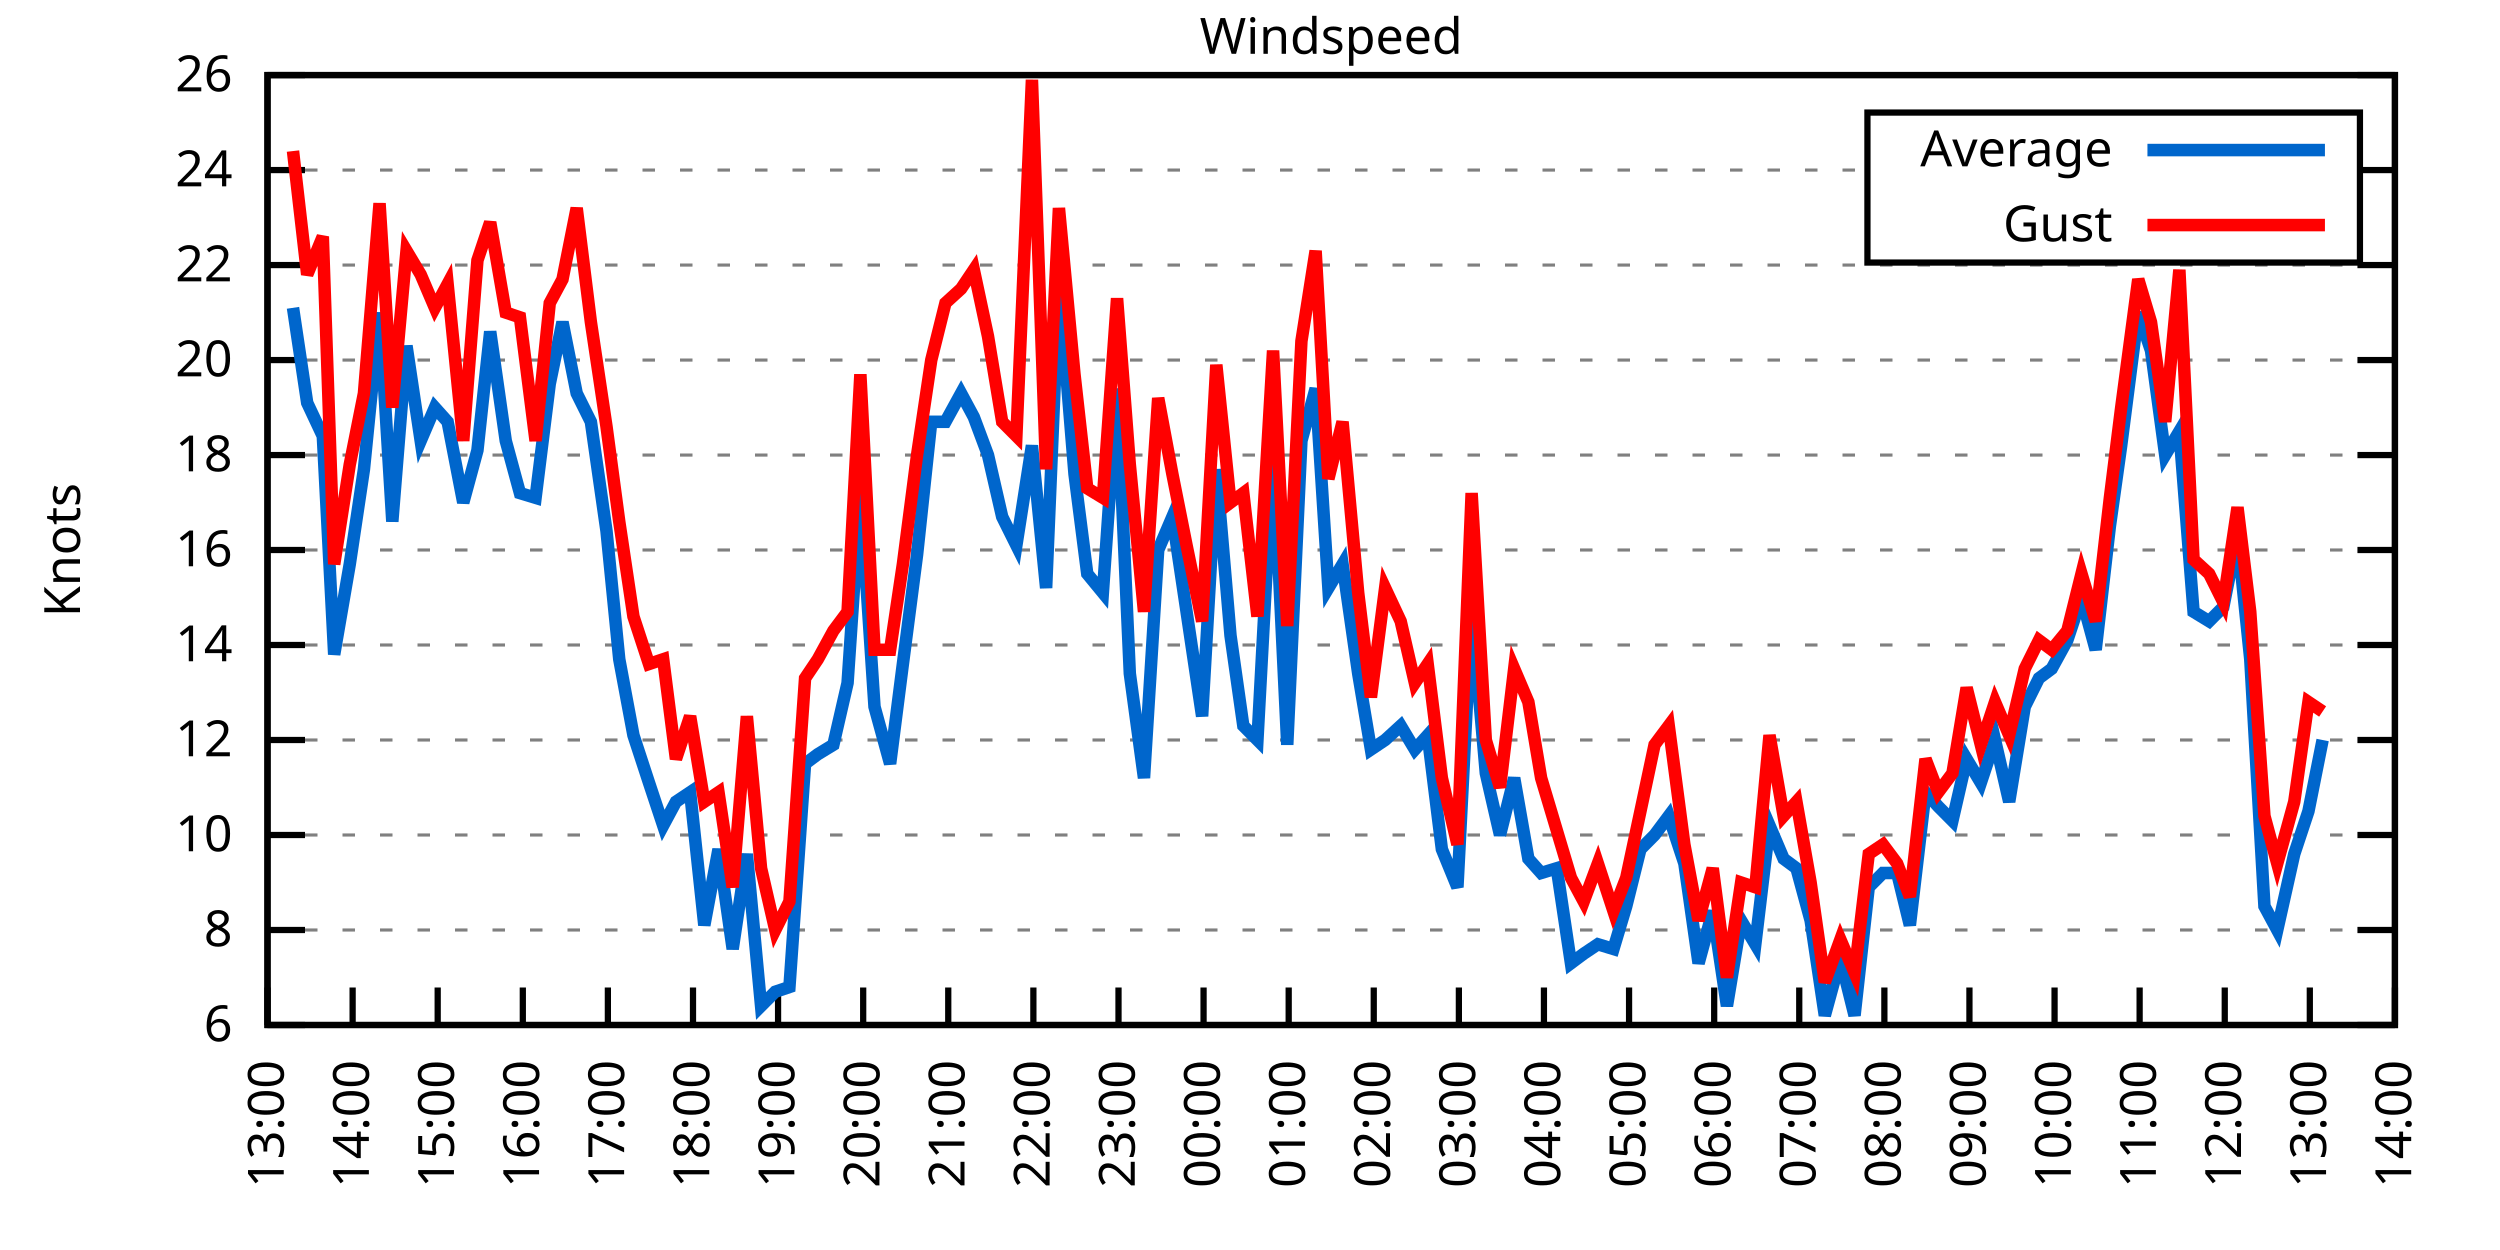
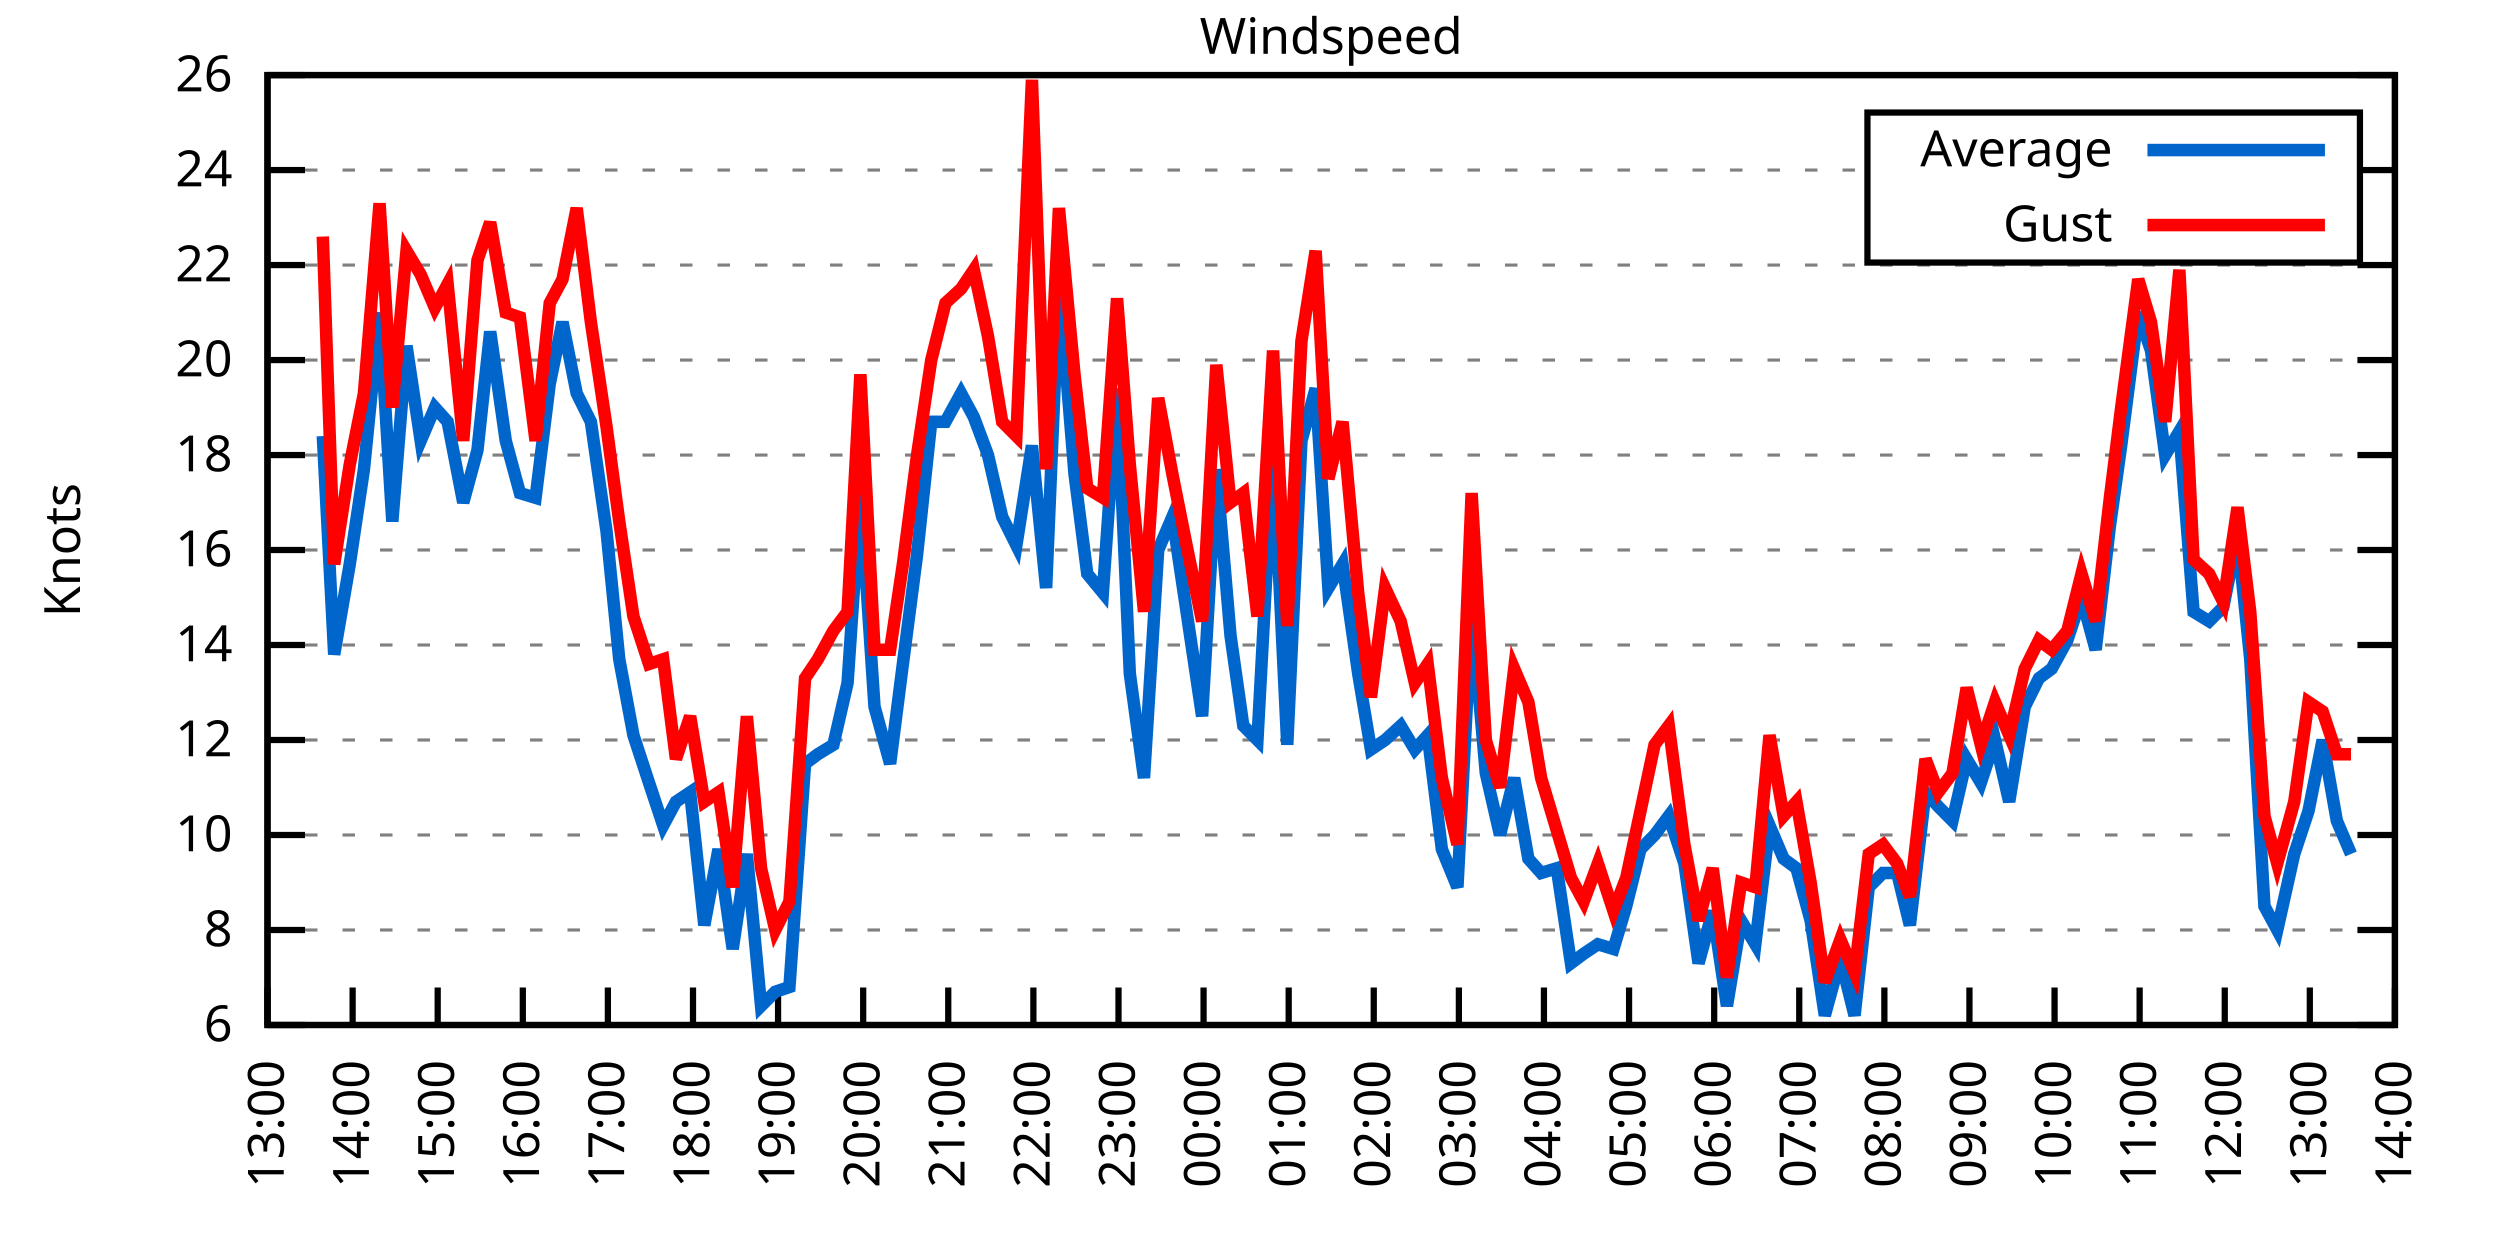
<svg xmlns="http://www.w3.org/2000/svg" xmlns:xlink="http://www.w3.org/1999/xlink" width="400" height="200" viewBox="0 0 400 200">
  <g id="gnuplot_canvas">
    <rect x="0" y="0" width="400" height="200" fill="none" />
    <defs>
      <circle id="gpDot" r="0.5" stroke-width="0.5" stroke="currentColor" />
      <path id="gpPt0" stroke-width="0.333" stroke="currentColor" d="M-1,0 h2 M0,-1 v2" />
      <path id="gpPt1" stroke-width="0.333" stroke="currentColor" d="M-1,-1 L1,1 M1,-1 L-1,1" />
      <path id="gpPt2" stroke-width="0.333" stroke="currentColor" d="M-1,0 L1,0 M0,-1 L0,1 M-1,-1 L1,1 M-1,1 L1,-1" />
      <rect id="gpPt3" stroke-width="0.333" stroke="currentColor" x="-1" y="-1" width="2" height="2" />
      <rect id="gpPt4" stroke-width="0.333" stroke="currentColor" fill="currentColor" x="-1" y="-1" width="2" height="2" />
      <circle id="gpPt5" stroke-width="0.333" stroke="currentColor" cx="0" cy="0" r="1" />
      <use xlink:href="#gpPt5" id="gpPt6" fill="currentColor" stroke="none" />
      <path id="gpPt7" stroke-width="0.333" stroke="currentColor" d="M0,-1.33 L-1.33,0.67 L1.33,0.67 z" />
      <use xlink:href="#gpPt7" id="gpPt8" fill="currentColor" stroke="none" />
      <use xlink:href="#gpPt7" id="gpPt9" stroke="currentColor" transform="rotate(180)" />
      <use xlink:href="#gpPt9" id="gpPt10" fill="currentColor" stroke="none" />
      <use xlink:href="#gpPt3" id="gpPt11" stroke="currentColor" transform="rotate(45)" />
      <use xlink:href="#gpPt11" id="gpPt12" fill="currentColor" stroke="none" />
      <path id="gpPt13" stroke-width="0.333" stroke="currentColor" d="M0,1.330 L1.265,0.411 L0.782,-1.067 L-0.782,-1.076 L-1.265,0.411 z" />
      <use xlink:href="#gpPt13" id="gpPt14" fill="currentColor" stroke="none" />
      <filter id="textbox" filterUnits="objectBoundingBox" x="0" y="0" height="1" width="1">
        <feFlood flood-color="white" flood-opacity="1" result="bgnd" />
        <feComposite in="SourceGraphic" in2="bgnd" operator="atop" />
      </filter>
      <filter id="greybox" filterUnits="objectBoundingBox" x="0" y="0" height="1" width="1">
        <feFlood flood-color="lightgrey" flood-opacity="1" result="grey" />
        <feComposite in="SourceGraphic" in2="grey" operator="atop" />
      </filter>
    </defs>
    <g fill="none" color="white" stroke="currentColor" stroke-width="1.00" stroke-linecap="butt" stroke-linejoin="miter">
</g>
    <g fill="none" color="black" stroke="currentColor" stroke-width="1.00" stroke-linecap="butt" stroke-linejoin="miter">
      <g stroke="none" shape-rendering="crispEdges">
        <polygon fill="rgb(255, 255, 255)" points="42.80,164.00 383.18,164.00 383.18,12.02 42.80,12.02 " />
      </g>
    </g>
    <g fill="none" color="black" stroke="currentColor" stroke-width="1.00" stroke-linecap="butt" stroke-linejoin="miter">
</g>
    <g fill="none" color="black" stroke="black" stroke-width="0.50" stroke-linecap="butt" stroke-linejoin="miter">
</g>
    <g fill="none" color="gray" stroke="currentColor" stroke-width="0.50" stroke-linecap="butt" stroke-linejoin="miter">
      <path stroke="gray" stroke-dasharray="2,4" class="gridline" d="M42.80,164.00 L383.19,164.00  " />
    </g>
    <g fill="none" color="gray" stroke="gray" stroke-width="1.00" stroke-linecap="butt" stroke-linejoin="miter">
</g>
    <g fill="none" color="black" stroke="currentColor" stroke-width="1.00" stroke-linecap="butt" stroke-linejoin="miter">
      <path stroke="black" d="M42.80,164.00 L48.80,164.00 M383.19,164.00 L377.19,164.00  " />
      <g transform="translate(37.20,166.60)" stroke="none" fill="black" font-family="Sans" font-size="8.00" text-anchor="end">
        <text>
          <tspan font-family="Sans"> 6</tspan>
        </text>
      </g>
    </g>
    <g fill="none" color="black" stroke="currentColor" stroke-width="1.00" stroke-linecap="butt" stroke-linejoin="miter">
</g>
    <g fill="none" color="black" stroke="black" stroke-width="0.50" stroke-linecap="butt" stroke-linejoin="miter">
</g>
    <g fill="none" color="gray" stroke="currentColor" stroke-width="0.50" stroke-linecap="butt" stroke-linejoin="miter">
      <path stroke="gray" stroke-dasharray="2,4" class="gridline" d="M42.80,148.80 L383.19,148.80  " />
    </g>
    <g fill="none" color="gray" stroke="gray" stroke-width="1.00" stroke-linecap="butt" stroke-linejoin="miter">
</g>
    <g fill="none" color="black" stroke="currentColor" stroke-width="1.00" stroke-linecap="butt" stroke-linejoin="miter">
      <path stroke="black" d="M42.80,148.80 L48.80,148.80 M383.19,148.80 L377.19,148.80  " />
      <g transform="translate(37.20,151.40)" stroke="none" fill="black" font-family="Sans" font-size="8.00" text-anchor="end">
        <text>
          <tspan font-family="Sans"> 8</tspan>
        </text>
      </g>
    </g>
    <g fill="none" color="black" stroke="currentColor" stroke-width="1.00" stroke-linecap="butt" stroke-linejoin="miter">
</g>
    <g fill="none" color="black" stroke="black" stroke-width="0.50" stroke-linecap="butt" stroke-linejoin="miter">
</g>
    <g fill="none" color="gray" stroke="currentColor" stroke-width="0.50" stroke-linecap="butt" stroke-linejoin="miter">
      <path stroke="gray" stroke-dasharray="2,4" class="gridline" d="M42.80,133.60 L383.19,133.60  " />
    </g>
    <g fill="none" color="gray" stroke="gray" stroke-width="1.00" stroke-linecap="butt" stroke-linejoin="miter">
</g>
    <g fill="none" color="black" stroke="currentColor" stroke-width="1.00" stroke-linecap="butt" stroke-linejoin="miter">
      <path stroke="black" d="M42.80,133.60 L48.80,133.60 M383.19,133.60 L377.19,133.60  " />
      <g transform="translate(37.20,136.20)" stroke="none" fill="black" font-family="Sans" font-size="8.00" text-anchor="end">
        <text>
          <tspan font-family="Sans"> 10</tspan>
        </text>
      </g>
    </g>
    <g fill="none" color="black" stroke="currentColor" stroke-width="1.00" stroke-linecap="butt" stroke-linejoin="miter">
</g>
    <g fill="none" color="black" stroke="black" stroke-width="0.50" stroke-linecap="butt" stroke-linejoin="miter">
</g>
    <g fill="none" color="gray" stroke="currentColor" stroke-width="0.50" stroke-linecap="butt" stroke-linejoin="miter">
      <path stroke="gray" stroke-dasharray="2,4" class="gridline" d="M42.80,118.40 L383.19,118.40  " />
    </g>
    <g fill="none" color="gray" stroke="gray" stroke-width="1.00" stroke-linecap="butt" stroke-linejoin="miter">
</g>
    <g fill="none" color="black" stroke="currentColor" stroke-width="1.00" stroke-linecap="butt" stroke-linejoin="miter">
      <path stroke="black" d="M42.80,118.40 L48.80,118.40 M383.19,118.40 L377.19,118.40  " />
      <g transform="translate(37.20,121.00)" stroke="none" fill="black" font-family="Sans" font-size="8.00" text-anchor="end">
        <text>
          <tspan font-family="Sans"> 12</tspan>
        </text>
      </g>
    </g>
    <g fill="none" color="black" stroke="currentColor" stroke-width="1.00" stroke-linecap="butt" stroke-linejoin="miter">
</g>
    <g fill="none" color="black" stroke="black" stroke-width="0.50" stroke-linecap="butt" stroke-linejoin="miter">
</g>
    <g fill="none" color="gray" stroke="currentColor" stroke-width="0.50" stroke-linecap="butt" stroke-linejoin="miter">
      <path stroke="gray" stroke-dasharray="2,4" class="gridline" d="M42.80,103.20 L383.19,103.20  " />
    </g>
    <g fill="none" color="gray" stroke="gray" stroke-width="1.00" stroke-linecap="butt" stroke-linejoin="miter">
</g>
    <g fill="none" color="black" stroke="currentColor" stroke-width="1.00" stroke-linecap="butt" stroke-linejoin="miter">
      <path stroke="black" d="M42.80,103.20 L48.80,103.20 M383.19,103.20 L377.19,103.20  " />
      <g transform="translate(37.20,105.80)" stroke="none" fill="black" font-family="Sans" font-size="8.00" text-anchor="end">
        <text>
          <tspan font-family="Sans"> 14</tspan>
        </text>
      </g>
    </g>
    <g fill="none" color="black" stroke="currentColor" stroke-width="1.00" stroke-linecap="butt" stroke-linejoin="miter">
</g>
    <g fill="none" color="black" stroke="black" stroke-width="0.50" stroke-linecap="butt" stroke-linejoin="miter">
</g>
    <g fill="none" color="gray" stroke="currentColor" stroke-width="0.50" stroke-linecap="butt" stroke-linejoin="miter">
      <path stroke="gray" stroke-dasharray="2,4" class="gridline" d="M42.80,88.00 L383.19,88.00  " />
    </g>
    <g fill="none" color="gray" stroke="gray" stroke-width="1.00" stroke-linecap="butt" stroke-linejoin="miter">
</g>
    <g fill="none" color="black" stroke="currentColor" stroke-width="1.00" stroke-linecap="butt" stroke-linejoin="miter">
      <path stroke="black" d="M42.80,88.00 L48.80,88.00 M383.19,88.00 L377.19,88.00  " />
      <g transform="translate(37.20,90.60)" stroke="none" fill="black" font-family="Sans" font-size="8.00" text-anchor="end">
        <text>
          <tspan font-family="Sans"> 16</tspan>
        </text>
      </g>
    </g>
    <g fill="none" color="black" stroke="currentColor" stroke-width="1.00" stroke-linecap="butt" stroke-linejoin="miter">
</g>
    <g fill="none" color="black" stroke="black" stroke-width="0.50" stroke-linecap="butt" stroke-linejoin="miter">
</g>
    <g fill="none" color="gray" stroke="currentColor" stroke-width="0.50" stroke-linecap="butt" stroke-linejoin="miter">
      <path stroke="gray" stroke-dasharray="2,4" class="gridline" d="M42.80,72.81 L383.19,72.81  " />
    </g>
    <g fill="none" color="gray" stroke="gray" stroke-width="1.00" stroke-linecap="butt" stroke-linejoin="miter">
</g>
    <g fill="none" color="black" stroke="currentColor" stroke-width="1.00" stroke-linecap="butt" stroke-linejoin="miter">
      <path stroke="black" d="M42.80,72.81 L48.80,72.81 M383.19,72.81 L377.19,72.81  " />
      <g transform="translate(37.20,75.41)" stroke="none" fill="black" font-family="Sans" font-size="8.00" text-anchor="end">
        <text>
          <tspan font-family="Sans"> 18</tspan>
        </text>
      </g>
    </g>
    <g fill="none" color="black" stroke="currentColor" stroke-width="1.00" stroke-linecap="butt" stroke-linejoin="miter">
</g>
    <g fill="none" color="black" stroke="black" stroke-width="0.50" stroke-linecap="butt" stroke-linejoin="miter">
</g>
    <g fill="none" color="gray" stroke="currentColor" stroke-width="0.50" stroke-linecap="butt" stroke-linejoin="miter">
      <path stroke="gray" stroke-dasharray="2,4" class="gridline" d="M42.80,57.61 L383.19,57.61  " />
    </g>
    <g fill="none" color="gray" stroke="gray" stroke-width="1.00" stroke-linecap="butt" stroke-linejoin="miter">
</g>
    <g fill="none" color="black" stroke="currentColor" stroke-width="1.00" stroke-linecap="butt" stroke-linejoin="miter">
      <path stroke="black" d="M42.80,57.61 L48.80,57.61 M383.19,57.61 L377.19,57.61  " />
      <g transform="translate(37.20,60.21)" stroke="none" fill="black" font-family="Sans" font-size="8.00" text-anchor="end">
        <text>
          <tspan font-family="Sans"> 20</tspan>
        </text>
      </g>
    </g>
    <g fill="none" color="black" stroke="currentColor" stroke-width="1.00" stroke-linecap="butt" stroke-linejoin="miter">
</g>
    <g fill="none" color="black" stroke="black" stroke-width="0.50" stroke-linecap="butt" stroke-linejoin="miter">
</g>
    <g fill="none" color="gray" stroke="currentColor" stroke-width="0.50" stroke-linecap="butt" stroke-linejoin="miter">
      <path stroke="gray" stroke-dasharray="2,4" class="gridline" d="M42.80,42.41 L383.19,42.41  " />
    </g>
    <g fill="none" color="gray" stroke="gray" stroke-width="1.00" stroke-linecap="butt" stroke-linejoin="miter">
</g>
    <g fill="none" color="black" stroke="currentColor" stroke-width="1.00" stroke-linecap="butt" stroke-linejoin="miter">
      <path stroke="black" d="M42.80,42.41 L48.80,42.41 M383.19,42.41 L377.19,42.41  " />
      <g transform="translate(37.20,45.01)" stroke="none" fill="black" font-family="Sans" font-size="8.00" text-anchor="end">
        <text>
          <tspan font-family="Sans"> 22</tspan>
        </text>
      </g>
    </g>
    <g fill="none" color="black" stroke="currentColor" stroke-width="1.00" stroke-linecap="butt" stroke-linejoin="miter">
</g>
    <g fill="none" color="black" stroke="black" stroke-width="0.50" stroke-linecap="butt" stroke-linejoin="miter">
</g>
    <g fill="none" color="gray" stroke="currentColor" stroke-width="0.50" stroke-linecap="butt" stroke-linejoin="miter">
      <path stroke="gray" stroke-dasharray="2,4" class="gridline" d="M42.80,27.21 L298.79,27.21 M377.59,27.21 L383.19,27.21  " />
    </g>
    <g fill="none" color="gray" stroke="gray" stroke-width="1.00" stroke-linecap="butt" stroke-linejoin="miter">
</g>
    <g fill="none" color="black" stroke="currentColor" stroke-width="1.00" stroke-linecap="butt" stroke-linejoin="miter">
      <path stroke="black" d="M42.80,27.21 L48.80,27.21 M383.19,27.21 L377.19,27.21  " />
      <g transform="translate(37.20,29.81)" stroke="none" fill="black" font-family="Sans" font-size="8.00" text-anchor="end">
        <text>
          <tspan font-family="Sans"> 24</tspan>
        </text>
      </g>
    </g>
    <g fill="none" color="black" stroke="currentColor" stroke-width="1.00" stroke-linecap="butt" stroke-linejoin="miter">
</g>
    <g fill="none" color="black" stroke="black" stroke-width="0.50" stroke-linecap="butt" stroke-linejoin="miter">
</g>
    <g fill="none" color="gray" stroke="currentColor" stroke-width="0.50" stroke-linecap="butt" stroke-linejoin="miter">
      <path stroke="gray" stroke-dasharray="2,4" class="gridline" d="M42.80,12.01 L383.19,12.01  " />
    </g>
    <g fill="none" color="gray" stroke="gray" stroke-width="1.00" stroke-linecap="butt" stroke-linejoin="miter">
</g>
    <g fill="none" color="black" stroke="currentColor" stroke-width="1.00" stroke-linecap="butt" stroke-linejoin="miter">
      <path stroke="black" d="M42.80,12.01 L48.80,12.01 M383.19,12.01 L377.19,12.01  " />
      <g transform="translate(37.20,14.61)" stroke="none" fill="black" font-family="Sans" font-size="8.00" text-anchor="end">
        <text>
          <tspan font-family="Sans"> 26</tspan>
        </text>
      </g>
    </g>
    <g fill="none" color="black" stroke="currentColor" stroke-width="1.00" stroke-linecap="butt" stroke-linejoin="miter">
      <path stroke="black" d="M42.80,164.00 L42.80,158.00  " />
      <g transform="translate(45.40,169.60) rotate(270.00)" stroke="none" fill="black" font-family="Sans" font-size="8.00" text-anchor="end">
        <text>
          <tspan font-family="Sans">13:00</tspan>
        </text>
      </g>
    </g>
    <g fill="none" color="black" stroke="currentColor" stroke-width="1.00" stroke-linecap="butt" stroke-linejoin="miter">
      <path stroke="black" d="M56.42,164.00 L56.42,158.00  " />
      <g transform="translate(59.02,169.60) rotate(270.00)" stroke="none" fill="black" font-family="Sans" font-size="8.00" text-anchor="end">
        <text>
          <tspan font-family="Sans">14:00</tspan>
        </text>
      </g>
    </g>
    <g fill="none" color="black" stroke="currentColor" stroke-width="1.00" stroke-linecap="butt" stroke-linejoin="miter">
      <path stroke="black" d="M70.03,164.00 L70.03,158.00  " />
      <g transform="translate(72.63,169.60) rotate(270.00)" stroke="none" fill="black" font-family="Sans" font-size="8.00" text-anchor="end">
        <text>
          <tspan font-family="Sans">15:00</tspan>
        </text>
      </g>
    </g>
    <g fill="none" color="black" stroke="currentColor" stroke-width="1.00" stroke-linecap="butt" stroke-linejoin="miter">
      <path stroke="black" d="M83.65,164.00 L83.65,158.00  " />
      <g transform="translate(86.25,169.60) rotate(270.00)" stroke="none" fill="black" font-family="Sans" font-size="8.00" text-anchor="end">
        <text>
          <tspan font-family="Sans">16:00</tspan>
        </text>
      </g>
    </g>
    <g fill="none" color="black" stroke="currentColor" stroke-width="1.00" stroke-linecap="butt" stroke-linejoin="miter">
      <path stroke="black" d="M97.26,164.00 L97.26,158.00  " />
      <g transform="translate(99.86,169.60) rotate(270.00)" stroke="none" fill="black" font-family="Sans" font-size="8.00" text-anchor="end">
        <text>
          <tspan font-family="Sans">17:00</tspan>
        </text>
      </g>
    </g>
    <g fill="none" color="black" stroke="currentColor" stroke-width="1.00" stroke-linecap="butt" stroke-linejoin="miter">
      <path stroke="black" d="M110.88,164.00 L110.88,158.00  " />
      <g transform="translate(113.48,169.60) rotate(270.00)" stroke="none" fill="black" font-family="Sans" font-size="8.00" text-anchor="end">
        <text>
          <tspan font-family="Sans">18:00</tspan>
        </text>
      </g>
    </g>
    <g fill="none" color="black" stroke="currentColor" stroke-width="1.00" stroke-linecap="butt" stroke-linejoin="miter">
      <path stroke="black" d="M124.49,164.00 L124.49,158.00  " />
      <g transform="translate(127.09,169.60) rotate(270.00)" stroke="none" fill="black" font-family="Sans" font-size="8.00" text-anchor="end">
        <text>
          <tspan font-family="Sans">19:00</tspan>
        </text>
      </g>
    </g>
    <g fill="none" color="black" stroke="currentColor" stroke-width="1.00" stroke-linecap="butt" stroke-linejoin="miter">
      <path stroke="black" d="M138.11,164.00 L138.11,158.00  " />
      <g transform="translate(140.71,169.60) rotate(270.00)" stroke="none" fill="black" font-family="Sans" font-size="8.00" text-anchor="end">
        <text>
          <tspan font-family="Sans">20:00</tspan>
        </text>
      </g>
    </g>
    <g fill="none" color="black" stroke="currentColor" stroke-width="1.00" stroke-linecap="butt" stroke-linejoin="miter">
      <path stroke="black" d="M151.72,164.00 L151.72,158.00  " />
      <g transform="translate(154.32,169.60) rotate(270.00)" stroke="none" fill="black" font-family="Sans" font-size="8.00" text-anchor="end">
        <text>
          <tspan font-family="Sans">21:00</tspan>
        </text>
      </g>
    </g>
    <g fill="none" color="black" stroke="currentColor" stroke-width="1.00" stroke-linecap="butt" stroke-linejoin="miter">
      <path stroke="black" d="M165.34,164.00 L165.34,158.00  " />
      <g transform="translate(167.94,169.60) rotate(270.00)" stroke="none" fill="black" font-family="Sans" font-size="8.00" text-anchor="end">
        <text>
          <tspan font-family="Sans">22:00</tspan>
        </text>
      </g>
    </g>
    <g fill="none" color="black" stroke="currentColor" stroke-width="1.00" stroke-linecap="butt" stroke-linejoin="miter">
      <path stroke="black" d="M178.96,164.00 L178.96,158.00  " />
      <g transform="translate(181.56,169.60) rotate(270.00)" stroke="none" fill="black" font-family="Sans" font-size="8.00" text-anchor="end">
        <text>
          <tspan font-family="Sans">23:00</tspan>
        </text>
      </g>
    </g>
    <g fill="none" color="black" stroke="currentColor" stroke-width="1.00" stroke-linecap="butt" stroke-linejoin="miter">
      <path stroke="black" d="M192.57,164.00 L192.57,158.00  " />
      <g transform="translate(195.17,169.60) rotate(270.00)" stroke="none" fill="black" font-family="Sans" font-size="8.00" text-anchor="end">
        <text>
          <tspan font-family="Sans">00:00</tspan>
        </text>
      </g>
    </g>
    <g fill="none" color="black" stroke="currentColor" stroke-width="1.00" stroke-linecap="butt" stroke-linejoin="miter">
      <path stroke="black" d="M206.19,164.00 L206.19,158.00  " />
      <g transform="translate(208.79,169.60) rotate(270.00)" stroke="none" fill="black" font-family="Sans" font-size="8.00" text-anchor="end">
        <text>
          <tspan font-family="Sans">01:00</tspan>
        </text>
      </g>
    </g>
    <g fill="none" color="black" stroke="currentColor" stroke-width="1.00" stroke-linecap="butt" stroke-linejoin="miter">
      <path stroke="black" d="M219.80,164.00 L219.80,158.00  " />
      <g transform="translate(222.40,169.60) rotate(270.00)" stroke="none" fill="black" font-family="Sans" font-size="8.00" text-anchor="end">
        <text>
          <tspan font-family="Sans">02:00</tspan>
        </text>
      </g>
    </g>
    <g fill="none" color="black" stroke="currentColor" stroke-width="1.00" stroke-linecap="butt" stroke-linejoin="miter">
      <path stroke="black" d="M233.42,164.00 L233.42,158.00  " />
      <g transform="translate(236.02,169.60) rotate(270.00)" stroke="none" fill="black" font-family="Sans" font-size="8.00" text-anchor="end">
        <text>
          <tspan font-family="Sans">03:00</tspan>
        </text>
      </g>
    </g>
    <g fill="none" color="black" stroke="currentColor" stroke-width="1.00" stroke-linecap="butt" stroke-linejoin="miter">
      <path stroke="black" d="M247.03,164.00 L247.03,158.00  " />
      <g transform="translate(249.63,169.60) rotate(270.00)" stroke="none" fill="black" font-family="Sans" font-size="8.00" text-anchor="end">
        <text>
          <tspan font-family="Sans">04:00</tspan>
        </text>
      </g>
    </g>
    <g fill="none" color="black" stroke="currentColor" stroke-width="1.00" stroke-linecap="butt" stroke-linejoin="miter">
      <path stroke="black" d="M260.65,164.00 L260.65,158.00  " />
      <g transform="translate(263.25,169.60) rotate(270.00)" stroke="none" fill="black" font-family="Sans" font-size="8.00" text-anchor="end">
        <text>
          <tspan font-family="Sans">05:00</tspan>
        </text>
      </g>
    </g>
    <g fill="none" color="black" stroke="currentColor" stroke-width="1.00" stroke-linecap="butt" stroke-linejoin="miter">
      <path stroke="black" d="M274.27,164.00 L274.27,158.00  " />
      <g transform="translate(276.87,169.60) rotate(270.00)" stroke="none" fill="black" font-family="Sans" font-size="8.00" text-anchor="end">
        <text>
          <tspan font-family="Sans">06:00</tspan>
        </text>
      </g>
    </g>
    <g fill="none" color="black" stroke="currentColor" stroke-width="1.00" stroke-linecap="butt" stroke-linejoin="miter">
      <path stroke="black" d="M287.88,164.00 L287.88,158.00  " />
      <g transform="translate(290.48,169.60) rotate(270.00)" stroke="none" fill="black" font-family="Sans" font-size="8.00" text-anchor="end">
        <text>
          <tspan font-family="Sans">07:00</tspan>
        </text>
      </g>
    </g>
    <g fill="none" color="black" stroke="currentColor" stroke-width="1.00" stroke-linecap="butt" stroke-linejoin="miter">
      <path stroke="black" d="M301.50,164.00 L301.50,158.00  " />
      <g transform="translate(304.10,169.60) rotate(270.00)" stroke="none" fill="black" font-family="Sans" font-size="8.00" text-anchor="end">
        <text>
          <tspan font-family="Sans">08:00</tspan>
        </text>
      </g>
    </g>
    <g fill="none" color="black" stroke="currentColor" stroke-width="1.00" stroke-linecap="butt" stroke-linejoin="miter">
      <path stroke="black" d="M315.11,164.00 L315.11,158.00  " />
      <g transform="translate(317.71,169.60) rotate(270.00)" stroke="none" fill="black" font-family="Sans" font-size="8.00" text-anchor="end">
        <text>
          <tspan font-family="Sans">09:00</tspan>
        </text>
      </g>
    </g>
    <g fill="none" color="black" stroke="currentColor" stroke-width="1.00" stroke-linecap="butt" stroke-linejoin="miter">
      <path stroke="black" d="M328.73,164.00 L328.73,158.00  " />
      <g transform="translate(331.33,169.60) rotate(270.00)" stroke="none" fill="black" font-family="Sans" font-size="8.00" text-anchor="end">
        <text>
          <tspan font-family="Sans">10:00</tspan>
        </text>
      </g>
    </g>
    <g fill="none" color="black" stroke="currentColor" stroke-width="1.00" stroke-linecap="butt" stroke-linejoin="miter">
      <path stroke="black" d="M342.34,164.00 L342.34,158.00  " />
      <g transform="translate(344.94,169.60) rotate(270.00)" stroke="none" fill="black" font-family="Sans" font-size="8.00" text-anchor="end">
        <text>
          <tspan font-family="Sans">11:00</tspan>
        </text>
      </g>
    </g>
    <g fill="none" color="black" stroke="currentColor" stroke-width="1.00" stroke-linecap="butt" stroke-linejoin="miter">
      <path stroke="black" d="M355.96,164.00 L355.96,158.00  " />
      <g transform="translate(358.56,169.60) rotate(270.00)" stroke="none" fill="black" font-family="Sans" font-size="8.00" text-anchor="end">
        <text>
          <tspan font-family="Sans">12:00</tspan>
        </text>
      </g>
    </g>
    <g fill="none" color="black" stroke="currentColor" stroke-width="1.00" stroke-linecap="butt" stroke-linejoin="miter">
      <path stroke="black" d="M369.57,164.00 L369.57,158.00  " />
      <g transform="translate(372.17,169.60) rotate(270.00)" stroke="none" fill="black" font-family="Sans" font-size="8.00" text-anchor="end">
        <text>
          <tspan font-family="Sans">13:00</tspan>
        </text>
      </g>
    </g>
    <g fill="none" color="black" stroke="currentColor" stroke-width="1.00" stroke-linecap="butt" stroke-linejoin="miter">
      <path stroke="black" d="M383.19,164.00 L383.19,158.00  " />
      <g transform="translate(385.79,169.60) rotate(270.00)" stroke="none" fill="black" font-family="Sans" font-size="8.00" text-anchor="end">
        <text>
          <tspan font-family="Sans">14:00</tspan>
        </text>
      </g>
    </g>
    <g fill="none" color="black" stroke="currentColor" stroke-width="1.00" stroke-linecap="butt" stroke-linejoin="miter">
</g>
    <g fill="none" color="black" stroke="currentColor" stroke-width="1.00" stroke-linecap="butt" stroke-linejoin="miter">
      <path stroke="black" d="M42.80,12.01 L42.80,164.00 L383.19,164.00 L383.19,12.01 L42.80,12.01 Z  " />
    </g>
    <g fill="none" color="black" stroke="currentColor" stroke-width="1.00" stroke-linecap="butt" stroke-linejoin="miter">
</g>
    <g fill="none" color="black" stroke="currentColor" stroke-width="1.00" stroke-linecap="butt" stroke-linejoin="miter">
      <path stroke="black" d="M298.79,42.01 L298.79,18.01 L377.59,18.01 L377.59,42.01 L298.79,42.01 Z  " />
    </g>
    <g id="Windspeed_plot_1">
      <g fill="none" color="white" stroke="black" stroke-width="2.00" stroke-linecap="butt" stroke-linejoin="miter">
</g>
      <g fill="none" color="black" stroke="currentColor" stroke-width="2.00" stroke-linecap="butt" stroke-linejoin="miter">
        <g transform="translate(337.99,26.61)" stroke="none" fill="black" font-family="Sans" font-size="8.00" text-anchor="end">
          <text>
            <tspan font-family="Sans">Average</tspan>
          </text>
        </g>
      </g>
      <g fill="none" color="black" stroke="currentColor" stroke-width="2.00" stroke-linecap="butt" stroke-linejoin="miter">
-         <path stroke="rgb(  0, 102, 204)" d="M343.59,24.01 L371.99,24.01 M46.88,49.25 L49.15,64.45 L51.65,69.77 L53.47,104.72 L55.96,90.28 L58.23,75.09   L60.73,50.01 L62.77,83.45 L65.04,55.33 L67.31,70.53 L69.58,65.21 L71.62,67.49 L74.12,80.41 L76.39,72.05   L78.43,53.05 L80.92,70.53 L83.19,78.89 L85.69,79.65 L87.96,61.41 L90.00,51.53 L92.27,62.93 L94.54,67.49   L97.04,84.97 L99.08,105.48 L101.35,117.64 L103.84,125.24 L106.11,132.08 L108.15,128.28 L110.42,126.76 L112.69,148.04   L114.96,135.88 L117.23,151.84 L119.50,136.64 L121.77,160.96 L124.04,158.68 L126.31,157.92 L128.81,122.20 L130.85,120.68   L133.34,119.16 L135.61,109.28 L137.66,78.89 L139.92,113.08 L142.42,122.20 L144.46,106.24 L146.73,88.76 L149.00,67.49   L151.27,67.49 L153.77,62.93 L155.81,66.73 L158.08,72.81 L160.35,82.69 L162.62,87.25 L165.11,71.29 L167.38,94.08   L169.43,45.45 L171.92,75.85 L173.96,91.80 L176.46,94.84 L178.73,62.17 L180.77,107.76 L183.04,124.48 L185.31,88.00   L187.58,82.69 L189.85,97.88 L192.34,114.60 L194.61,75.09 L196.88,101.68 L198.93,116.12 L201.19,118.40 L203.69,72.05   L205.96,119.16 L208.23,70.53 L210.50,62.17 L212.54,94.08 L214.81,90.28 L217.31,107.76 L219.35,119.92 L221.62,118.40   L224.11,116.12 L226.38,119.92 L228.43,117.64 L230.70,135.88 L233.19,141.96 L235.46,97.88 L237.73,123.72 L240.00,133.60   L242.27,124.48 L244.54,137.40 L246.58,139.68 L249.08,138.92 L251.35,154.12 L253.39,152.60 L255.66,151.08 L258.15,151.84   L260.20,145.00 L262.47,135.88 L264.73,133.60 L267.00,130.56 L269.50,138.16 L271.77,154.12 L274.04,145.76 L276.31,160.96   L278.58,147.28 L280.85,151.08 L283.12,132.08 L285.38,137.40 L287.43,138.92 L289.70,147.28 L291.97,162.48 L294.46,153.36   L296.73,162.48 L299.00,141.96 L301.27,139.68 L303.54,139.68 L305.58,148.04 L308.08,126.76 L310.12,129.04 L312.39,131.32   L314.66,121.44 L316.93,125.24 L319.20,118.40 L321.47,128.28 L323.96,113.08 L326.23,108.52 L328.27,107.00 L330.77,102.44   L333.04,95.60 L335.31,103.96 L337.58,84.21 L339.39,71.29 L342.12,50.01 L344.16,56.09 L346.43,72.81 L348.70,69.01   L350.97,97.88 L353.46,99.40 L355.73,97.12 L358.00,85.73 L360.04,105.48 L362.31,145.00 L364.36,148.80 L367.08,136.64   L369.35,129.80 L371.62,118.40  " />
+         <path stroke="rgb(  0, 102, 204)" d="M343.59,24.01 L371.99,24.01 M51.65,69.77 L53.47,104.72 L55.96,90.28 L58.23,75.09 L60.73,50.01 L62.77,83.45   L65.04,55.33 L67.31,70.53 L69.58,65.21 L71.62,67.49 L74.12,80.41 L76.39,72.05 L78.43,53.05 L80.92,70.53   L83.19,78.89 L85.69,79.65 L87.96,61.41 L90.00,51.53 L92.27,62.93 L94.54,67.49 L97.04,84.97 L99.08,105.48   L101.35,117.64 L103.84,125.24 L106.11,132.08 L108.15,128.28 L110.42,126.76 L112.69,148.04 L114.96,135.88 L117.23,151.84   L119.50,136.64 L121.77,160.96 L124.04,158.68 L126.31,157.92 L128.81,122.20 L130.85,120.68 L133.34,119.16 L135.61,109.28   L137.66,78.89 L139.92,113.08 L142.42,122.20 L144.46,106.24 L146.73,88.76 L149.00,67.49 L151.27,67.49 L153.77,62.93   L155.81,66.73 L158.08,72.81 L160.35,82.69 L162.62,87.25 L165.11,71.29 L167.38,94.08 L169.43,45.45 L171.92,75.85   L173.96,91.80 L176.46,94.84 L178.73,62.17 L180.77,107.76 L183.04,124.48 L185.31,88.00 L187.58,82.69 L189.85,97.88   L192.34,114.60 L194.61,75.09 L196.88,101.68 L198.93,116.12 L201.19,118.40 L203.69,72.05 L205.96,119.16 L208.23,70.53   L210.50,62.17 L212.54,94.08 L214.81,90.28 L217.31,107.76 L219.35,119.92 L221.62,118.40 L224.11,116.12 L226.38,119.92   L228.43,117.64 L230.70,135.88 L233.19,141.96 L235.46,97.88 L237.73,123.72 L240.00,133.60 L242.27,124.48 L244.54,137.40   L246.58,139.68 L249.08,138.92 L251.35,154.12 L253.39,152.60 L255.66,151.08 L258.15,151.84 L260.20,145.00 L262.47,135.88   L264.73,133.60 L267.00,130.56 L269.50,138.16 L271.77,154.12 L274.04,145.76 L276.31,160.96 L278.58,147.28 L280.85,151.08   L283.12,132.08 L285.38,137.40 L287.43,138.92 L289.70,147.28 L291.97,162.48 L294.46,153.36 L296.73,162.48 L299.00,141.96   L301.27,139.68 L303.54,139.68 L305.58,148.04 L308.08,126.76 L310.12,129.04 L312.39,131.32 L314.66,121.44 L316.93,125.24   L319.20,118.40 L321.47,128.28 L323.96,113.08 L326.23,108.52 L328.27,107.00 L330.77,102.44 L333.04,95.60 L335.31,103.96   L337.58,84.21 L339.39,71.29 L342.12,50.01 L344.16,56.09 L346.43,72.81 L348.70,69.01 L350.97,97.88 L353.46,99.40   L355.73,97.12 L358.00,85.73 L360.04,105.48 L362.31,145.00 L364.36,148.80 L367.08,136.64 L369.35,129.80 L371.62,118.40   L373.89,131.32 L376.16,136.64  " />
      </g>
    </g>
    <g id="Windspeed_plot_2">
      <g fill="none" color="black" stroke="currentColor" stroke-width="2.00" stroke-linecap="butt" stroke-linejoin="miter">
        <g transform="translate(337.99,38.61)" stroke="none" fill="black" font-family="Sans" font-size="8.00" text-anchor="end">
          <text>
            <tspan font-family="Sans">Gust</tspan>
          </text>
        </g>
      </g>
      <g fill="none" color="black" stroke="currentColor" stroke-width="2.00" stroke-linecap="butt" stroke-linejoin="miter">
-         <path stroke="rgb(255,   0,   0)" d="M343.59,36.01 L371.99,36.01 M46.88,24.17 L49.15,43.93 L51.65,37.85 L53.47,90.28 L55.96,74.33 L58.23,62.93   L60.73,32.53 L62.77,65.21 L65.04,40.13 L67.31,43.93 L69.58,49.25 L71.62,45.45 L74.12,70.53 L76.39,41.65   L78.43,35.57 L80.92,50.01 L83.19,50.77 L85.69,70.53 L87.96,48.49 L90.00,44.69 L92.27,33.29 L94.54,51.53   L97.04,68.25 L99.08,83.45 L101.35,98.64 L103.84,106.24 L106.11,105.48 L108.15,121.44 L110.42,114.60 L112.69,128.28   L114.96,126.76 L117.23,141.96 L119.50,114.60 L121.77,138.92 L124.04,148.80 L126.31,144.24 L128.81,108.52 L130.85,105.48   L133.34,100.92 L135.61,97.88 L137.66,59.89 L139.92,103.96 L142.42,103.96 L144.46,90.28 L146.73,72.81 L149.00,57.61   L151.27,48.49 L153.77,46.21 L155.81,43.17 L158.08,53.81 L160.35,67.49 L162.62,69.77 L165.11,12.77 L167.38,75.09   L169.43,33.29 L171.92,59.89 L173.96,78.13 L176.46,79.65 L178.73,47.73 L180.77,74.33 L183.04,97.88 L185.31,63.69   L187.58,75.85 L189.85,87.25 L192.34,99.40 L194.61,58.37 L196.88,80.41 L198.93,78.89 L201.19,98.64 L203.69,56.09   L205.96,100.16 L208.23,54.57 L210.50,40.13 L212.54,76.61 L214.81,67.49 L217.31,94.84 L219.35,111.56 L221.62,94.08   L224.11,99.40 L226.38,109.28 L228.43,106.24 L230.70,124.48 L233.19,135.12 L235.46,78.89 L237.73,118.40 L240.00,126.00   L242.27,107.00 L244.54,112.32 L246.58,124.48 L249.08,132.84 L251.35,140.44 L253.39,144.24 L255.66,138.16 L258.15,145.76   L260.20,140.44 L262.47,129.80 L264.73,119.16 L267.00,116.12 L269.50,135.12 L271.77,147.28 L274.04,138.92 L276.31,156.40   L278.58,141.20 L280.85,141.96 L283.12,117.64 L285.38,130.56 L287.43,128.28 L289.70,141.20 L291.97,157.16 L294.46,150.32   L296.73,155.64 L299.00,136.64 L301.27,135.12 L303.54,138.16 L305.58,143.48 L308.08,121.44 L310.12,126.76 L312.39,123.72   L314.66,110.04 L316.93,119.16 L319.20,112.32 L321.47,117.64 L323.96,107.00 L326.23,102.44 L328.27,103.96 L330.77,100.92   L333.04,91.80 L335.31,99.40 L337.58,79.65 L339.39,65.21 L342.12,44.69 L344.16,51.53 L346.43,67.49 L348.70,43.17   L350.97,89.52 L353.46,91.80 L355.73,96.36 L358.00,81.17 L360.04,97.88 L362.31,130.56 L364.36,138.16 L367.08,128.28   L369.35,112.32 L371.62,113.84  " />
+         <path stroke="rgb(255,   0,   0)" d="M343.59,36.01 L371.99,36.01 M51.65,37.85 L53.47,90.28 L55.96,74.33 L58.23,62.93 L60.73,32.53 L62.77,65.21   L65.04,40.13 L67.31,43.93 L69.58,49.25 L71.62,45.45 L74.12,70.53 L76.39,41.65 L78.43,35.57 L80.92,50.01   L83.19,50.77 L85.69,70.53 L87.96,48.49 L90.00,44.69 L92.27,33.29 L94.54,51.53 L97.04,68.25 L99.08,83.45   L101.35,98.64 L103.84,106.24 L106.11,105.48 L108.15,121.44 L110.42,114.60 L112.69,128.28 L114.96,126.76 L117.23,141.96   L119.50,114.60 L121.77,138.92 L124.04,148.80 L126.31,144.24 L128.81,108.52 L130.85,105.48 L133.34,100.92 L135.61,97.88   L137.66,59.89 L139.92,103.96 L142.42,103.96 L144.46,90.28 L146.73,72.81 L149.00,57.61 L151.27,48.49 L153.77,46.21   L155.81,43.17 L158.08,53.81 L160.35,67.49 L162.62,69.77 L165.11,12.77 L167.38,75.09 L169.43,33.29 L171.92,59.89   L173.96,78.13 L176.46,79.65 L178.73,47.73 L180.77,74.33 L183.04,97.88 L185.31,63.69 L187.58,75.85 L189.85,87.25   L192.34,99.40 L194.61,58.37 L196.88,80.41 L198.93,78.89 L201.19,98.64 L203.69,56.09 L205.96,100.16 L208.23,54.57   L210.50,40.13 L212.54,76.61 L214.81,67.49 L217.31,94.84 L219.35,111.56 L221.62,94.08 L224.11,99.40 L226.38,109.28   L228.43,106.24 L230.70,124.48 L233.19,135.12 L235.46,78.89 L237.73,118.40 L240.00,126.00 L242.27,107.00 L244.54,112.32   L246.58,124.48 L249.08,132.84 L251.35,140.44 L253.39,144.24 L255.66,138.16 L258.15,145.76 L260.20,140.44 L262.47,129.80   L264.73,119.16 L267.00,116.12 L269.50,135.12 L271.77,147.28 L274.04,138.92 L276.31,156.40 L278.58,141.20 L280.85,141.96   L283.12,117.64 L285.38,130.56 L287.43,128.28 L289.70,141.20 L291.97,157.16 L294.46,150.32 L296.73,155.64 L299.00,136.64   L301.27,135.12 L303.54,138.16 L305.58,143.48 L308.08,121.44 L310.12,126.76 L312.39,123.72 L314.66,110.04 L316.93,119.16   L319.20,112.32 L321.47,117.64 L323.96,107.00 L326.23,102.44 L328.27,103.96 L330.77,100.92 L333.04,91.80 L335.31,99.40   L337.58,79.65 L339.39,65.21 L342.12,44.69 L344.16,51.53 L346.43,67.49 L348.70,43.17 L350.97,89.52 L353.46,91.80   L355.73,96.36 L358.00,81.17 L360.04,97.88 L362.31,130.56 L364.36,138.16 L367.08,128.28 L369.35,112.32 L371.62,113.84   L373.89,120.68 L376.16,120.68  " />
      </g>
    </g>
    <g fill="none" color="black" stroke="currentColor" stroke-width="2.00" stroke-linecap="butt" stroke-linejoin="miter">
</g>
    <g fill="none" color="black" stroke="black" stroke-width="1.00" stroke-linecap="butt" stroke-linejoin="miter">
</g>
    <g fill="none" color="black" stroke="currentColor" stroke-width="1.00" stroke-linecap="butt" stroke-linejoin="miter">
      <path stroke="black" d="M42.80,12.01 L42.80,164.00 L383.19,164.00 L383.19,12.01 L42.80,12.01 Z  " />
      <g transform="translate(12.80,88.01) rotate(270.00)" stroke="none" fill="black" font-family="Sans" font-size="8.00" text-anchor="middle">
        <text>
          <tspan font-family="Sans">Knots</tspan>
        </text>
      </g>
    </g>
    <g fill="none" color="black" stroke="currentColor" stroke-width="1.00" stroke-linecap="butt" stroke-linejoin="miter">
</g>
    <g fill="none" color="black" stroke="currentColor" stroke-width="1.00" stroke-linecap="butt" stroke-linejoin="miter">
      <g transform="translate(212.99,8.61)" stroke="none" fill="black" font-family="Sans" font-size="8.00" text-anchor="middle">
        <text>
          <tspan font-family="Sans">Windspeed</tspan>
        </text>
      </g>
    </g>
    <g fill="none" color="black" stroke="currentColor" stroke-width="1.00" stroke-linecap="butt" stroke-linejoin="miter">
</g>
  </g>
</svg>
